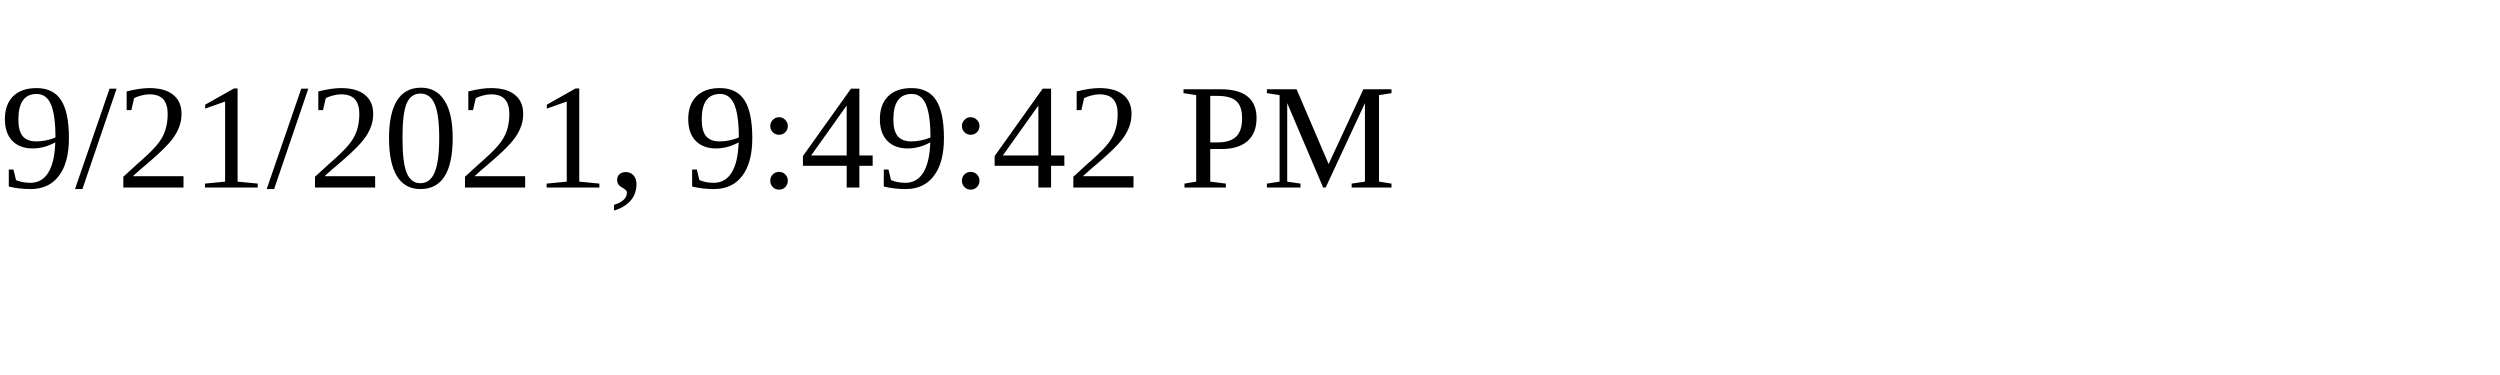
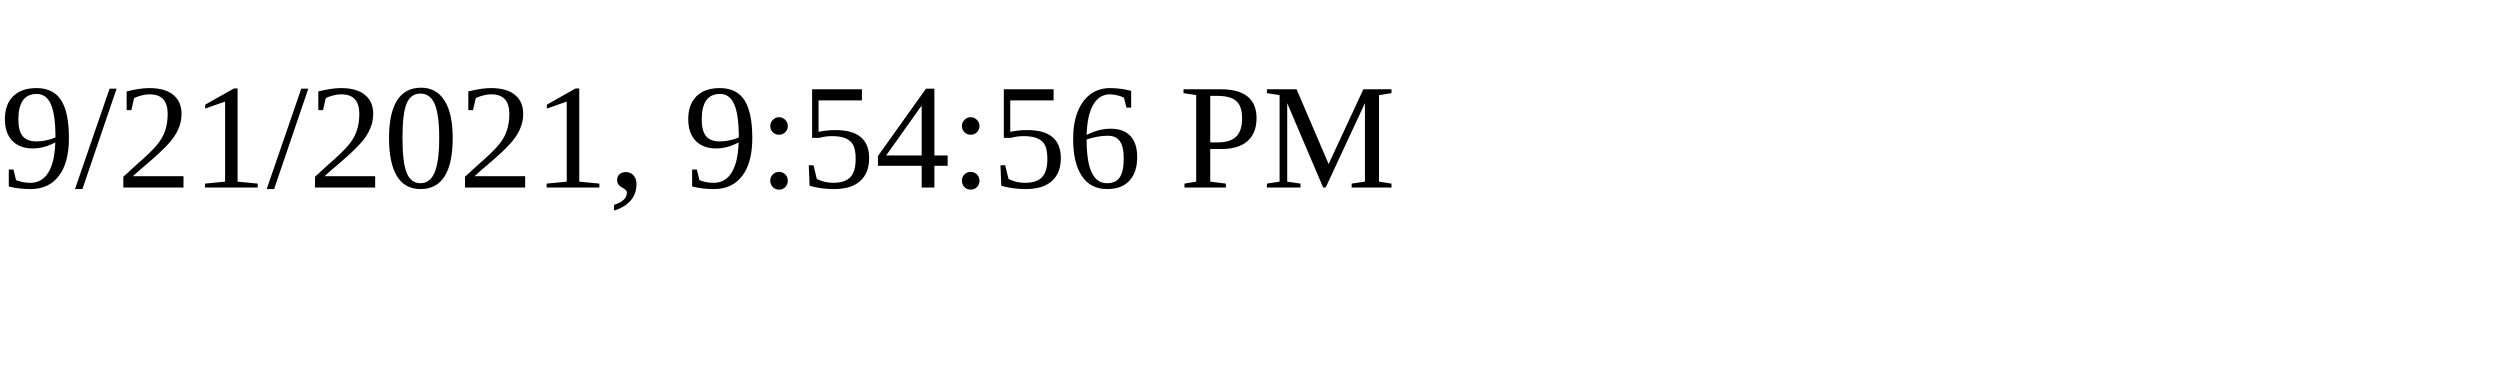
<svg xmlns="http://www.w3.org/2000/svg" height="30" width="200">
-   <text x="0" y="15">9/21/2021, 9:49:42 PM</text>
+   <text x="0" y="15">9/21/2021, 9:54:56 PM</text>
</svg>
